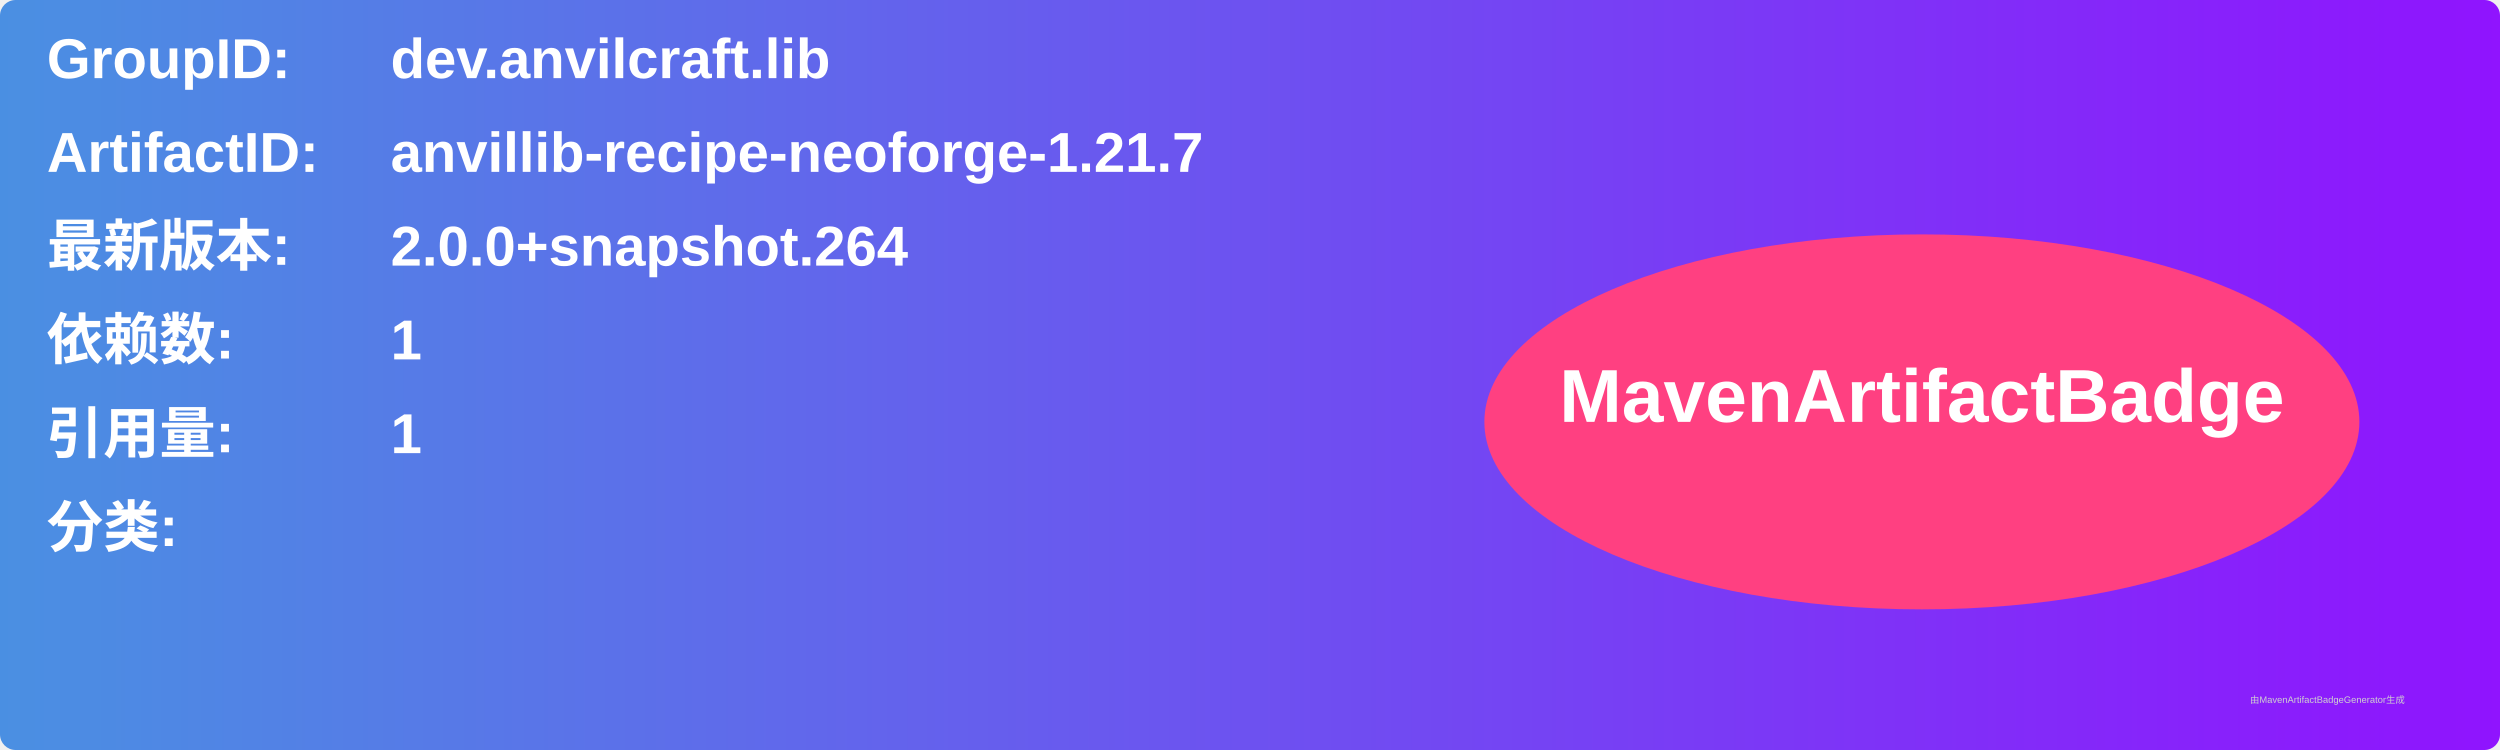
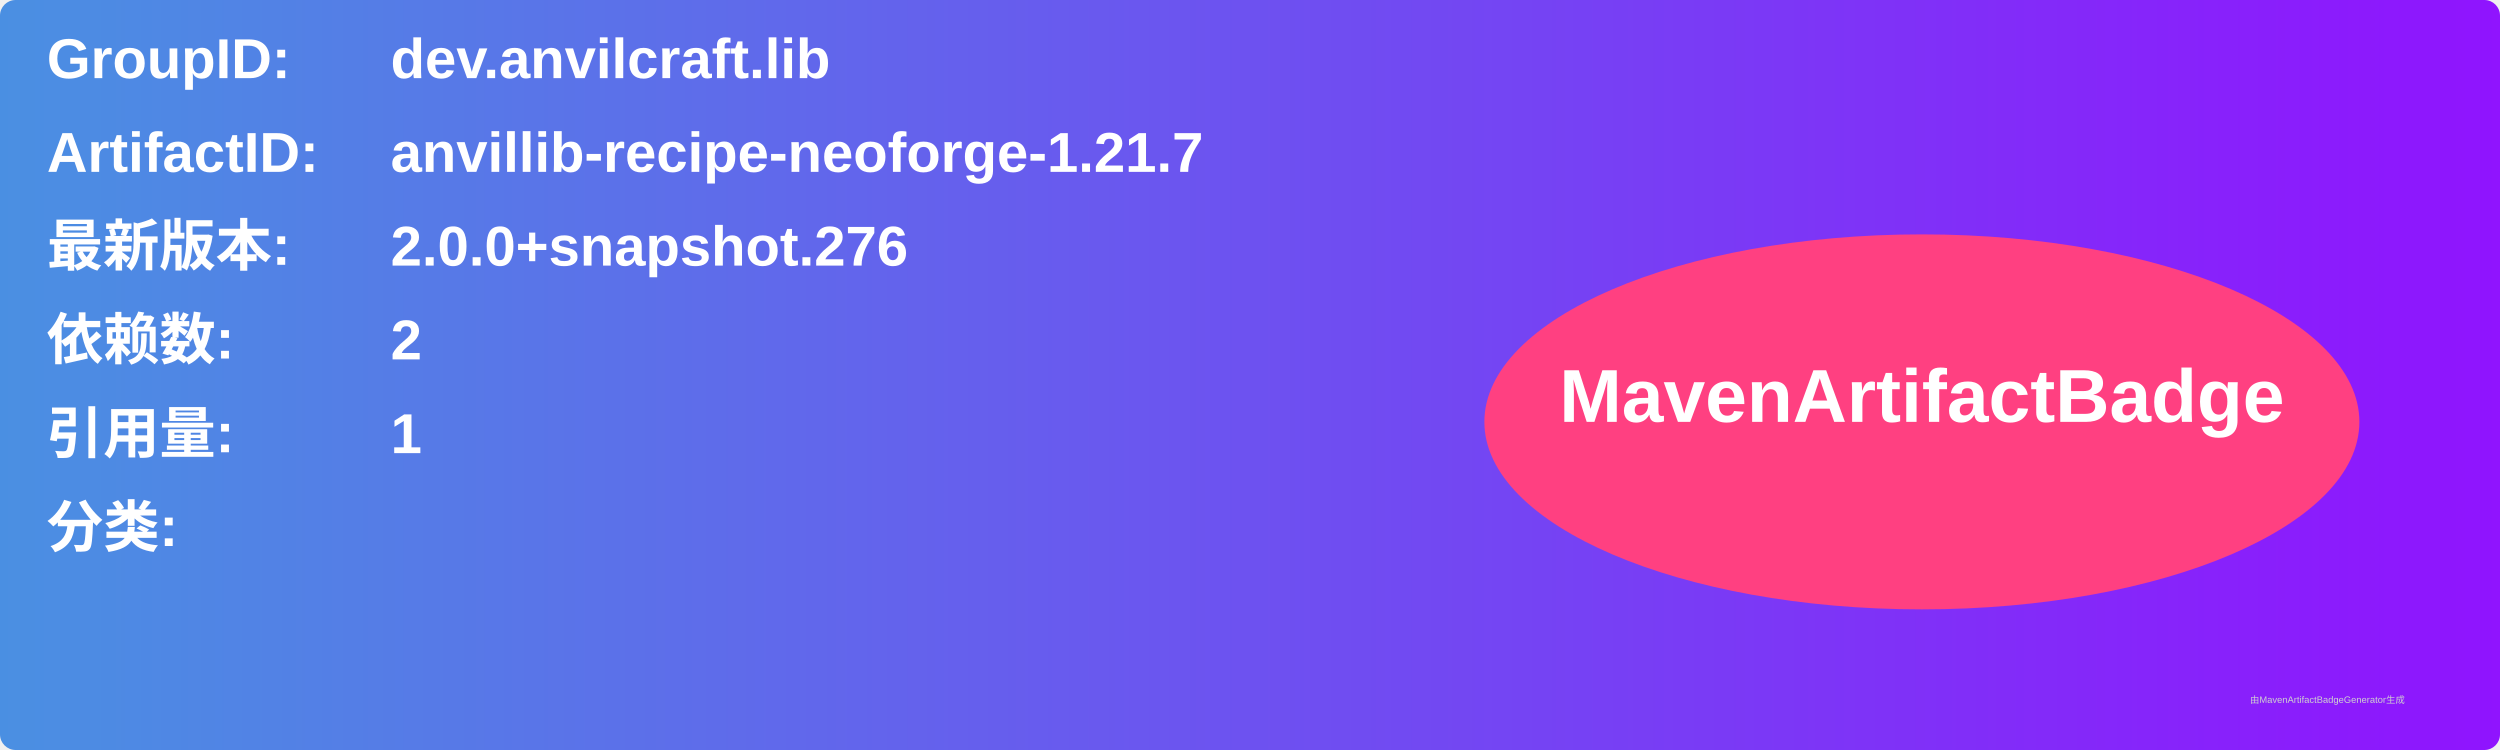
<svg xmlns="http://www.w3.org/2000/svg" width="800" height="240" viewBox="0 0 800 240">
  <linearGradient id="grad" x1="0%" y1="0%" x2="100%" y2="0%">
    <stop offset="0%" stop-color="#4a90e2" />
    <stop offset="100%" stop-color="#9013fe" />
  </linearGradient>
  <rect width="100%" height="100%" rx="5" ry="5" fill="url(#grad)" />
  <g transform="translate(15, 15)">
    <text x="0" y="10" font-family="Arial" font-size="18" fill="white" font-weight="bold" width="260">GroupID:</text>
    <text x="110" y="10" font-family="Arial" font-size="18" fill="white" font-weight="bold" width="460">dev.anvilcraft.lib</text>
    <text x="0" y="40" font-family="Arial" font-size="18" fill="white" font-weight="bold" width="260">ArtifactID:</text>
    <text x="110" y="40" font-family="Arial" font-size="18" fill="white" font-weight="bold" width="460">anvillib-recipe-neoforge-1.21.7</text>
    <text x="0" y="70" font-family="Arial" font-size="18" fill="white" font-weight="bold">最新版本:</text>
    <text x="110" y="70" font-family="Arial" font-size="18" fill="white" font-weight="bold">
-       <tspan font-weight="bold">2.0.0+snapshot.264</tspan>
+       <tspan font-weight="bold">2.0.0+snapshot.276</tspan>
    </text>
    <text x="0" y="100" font-family="Arial" font-size="18" fill="white" font-weight="bold">依赖数: </text>
    <text x="110" y="100" font-family="Arial" font-size="18" fill="white">
-       <tspan font-weight="bold">1</tspan>
+       <tspan font-weight="bold">2</tspan>
    </text>
    <text x="0" y="130" font-family="Arial" font-size="18" fill="white" font-weight="bold">引用量: </text>
    <text x="110" y="130" font-family="Arial" font-size="18" fill="white">
      <tspan font-weight="bold">1</tspan>
    </text>
    <text x="0" y="160" font-family="Arial" font-size="18" fill="white" font-weight="bold">分类:</text>
    <text x="10" y="190" font-family="Arial" font-size="10" fill="white">
      <tspan font-weight="bold" />
    </text>
    <ellipse cx="600" cy="120" rx="140" ry="60" fill="#ff4081" />
    <text x="600" y="120" text-anchor="middle" font-family="Arial" font-size="24" fill="white" font-weight="bold">MavenArtifactBadge</text>
  </g>
  <text x="720" y="225" font-family="Arial" font-size="3" fill="#d0d0d0">由MavenArtifactBadgeGenerator生成</text>
</svg>
